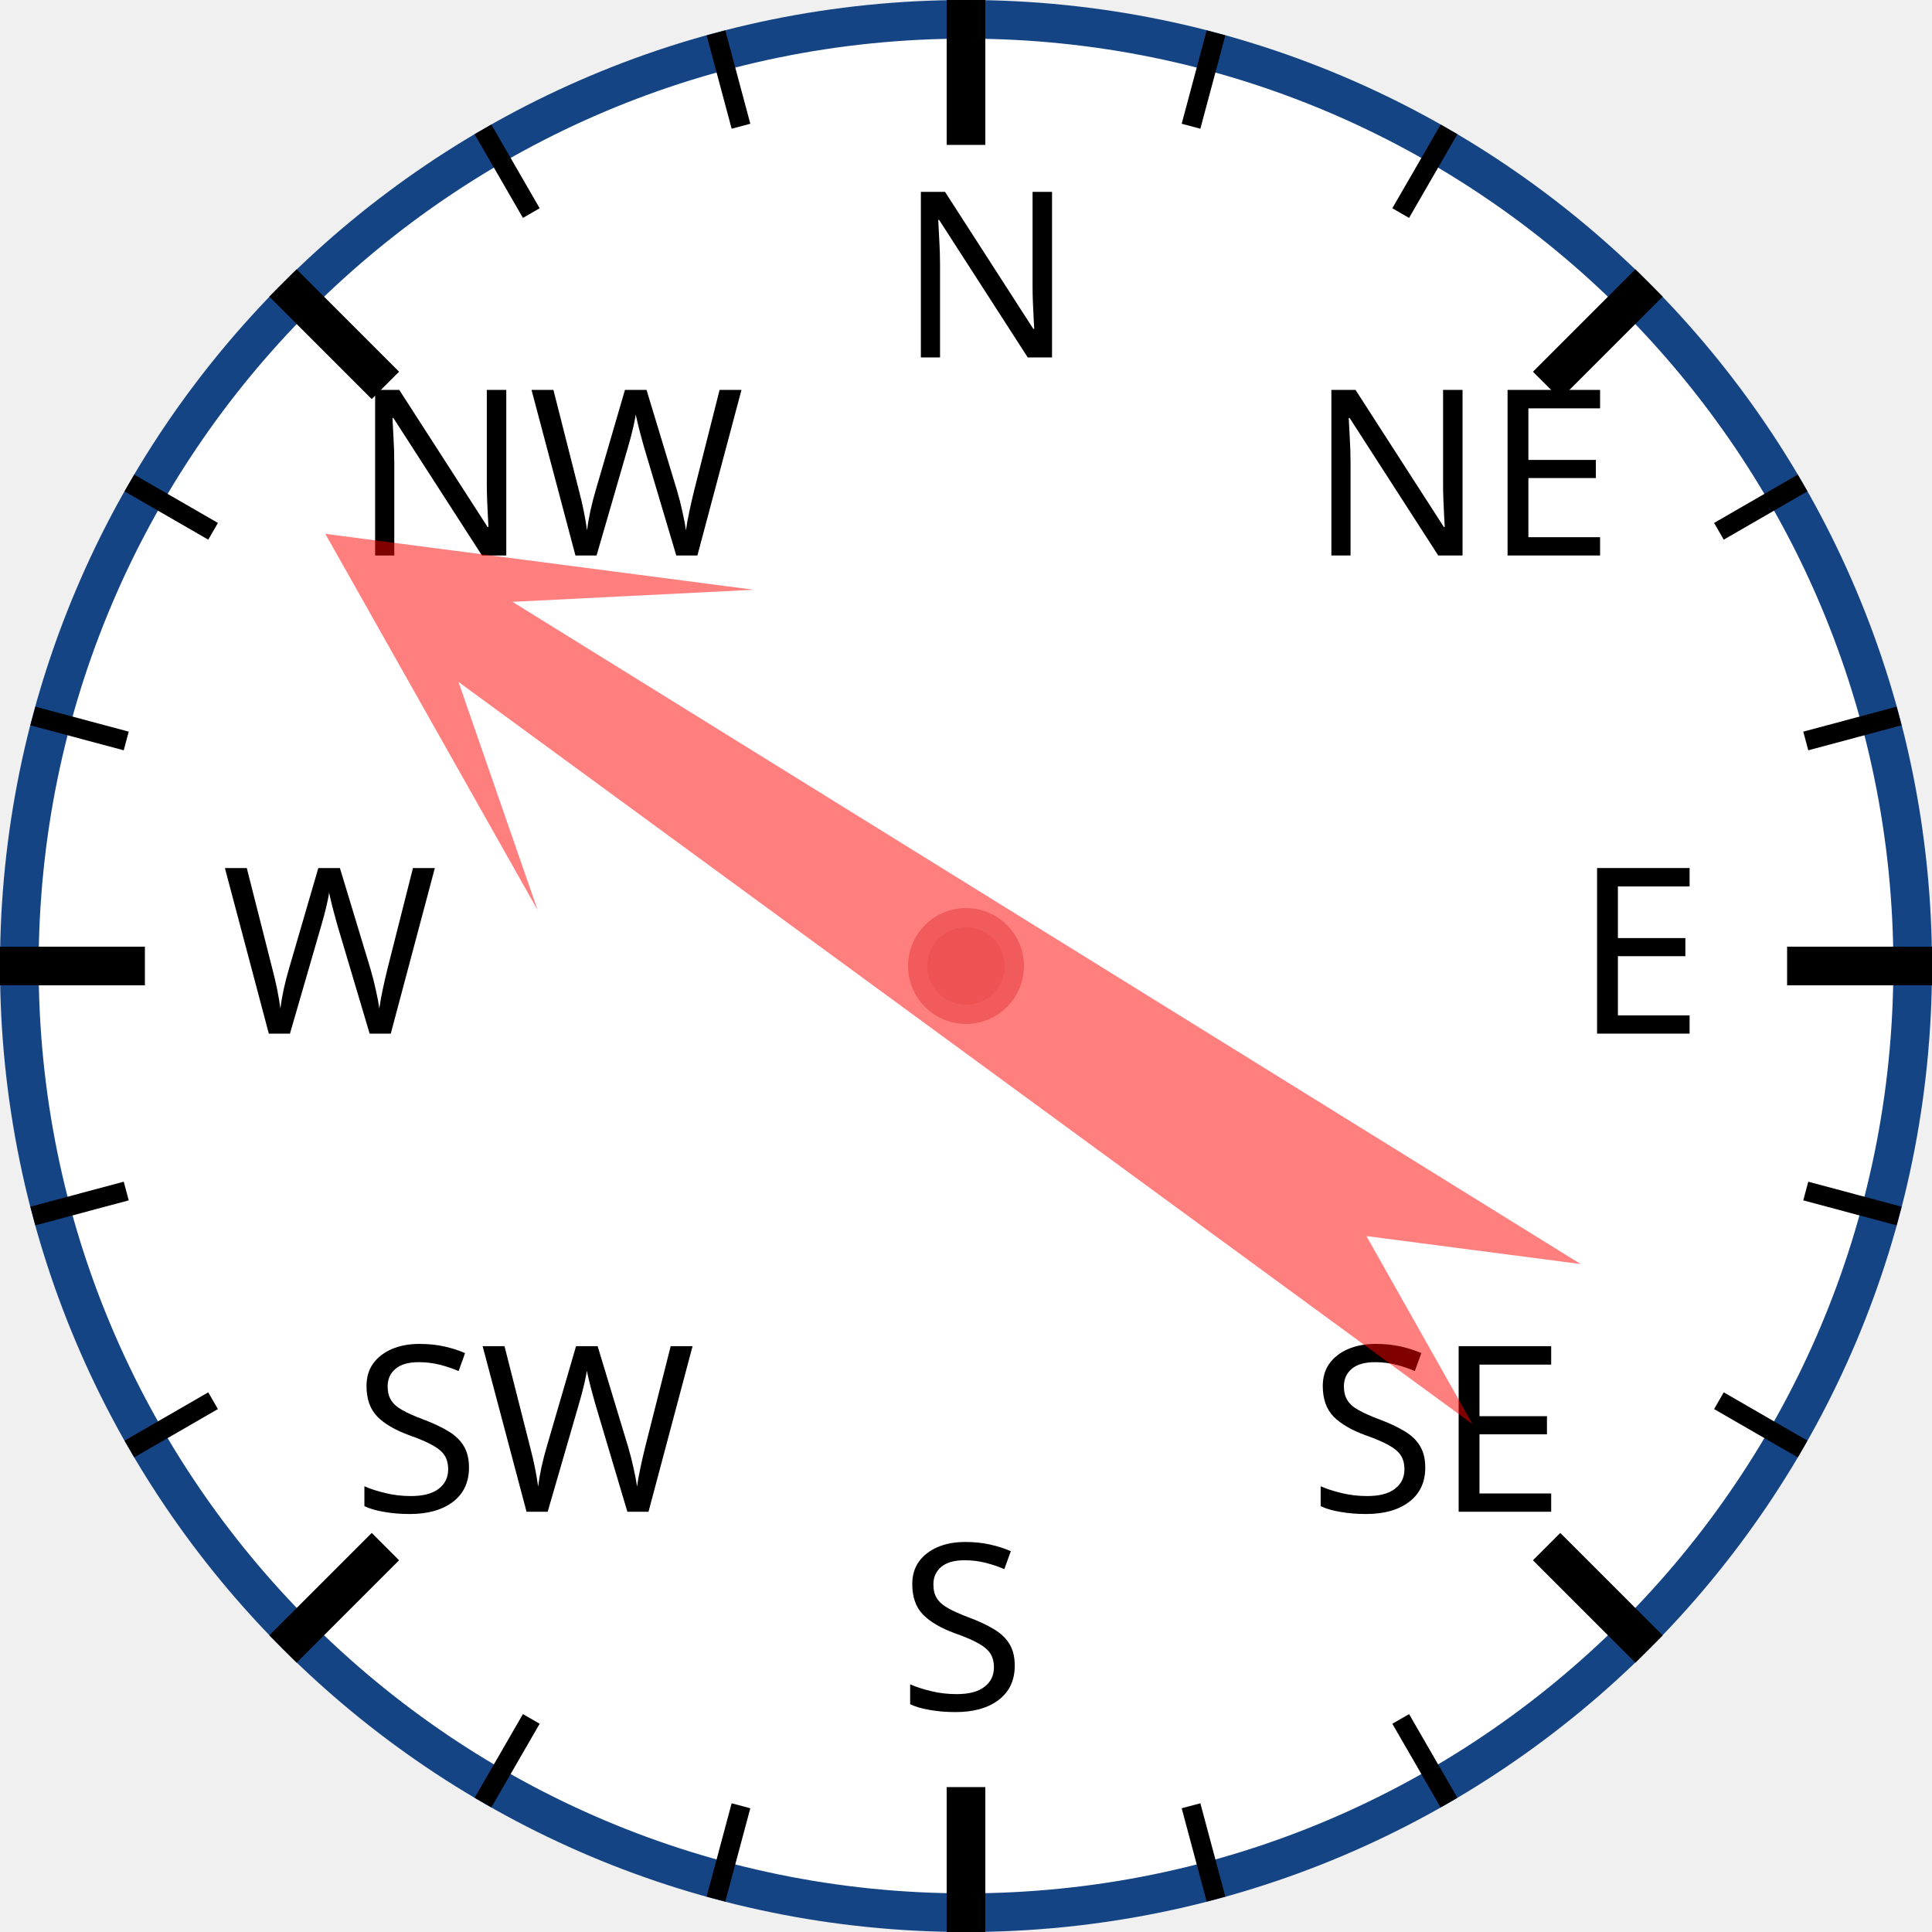
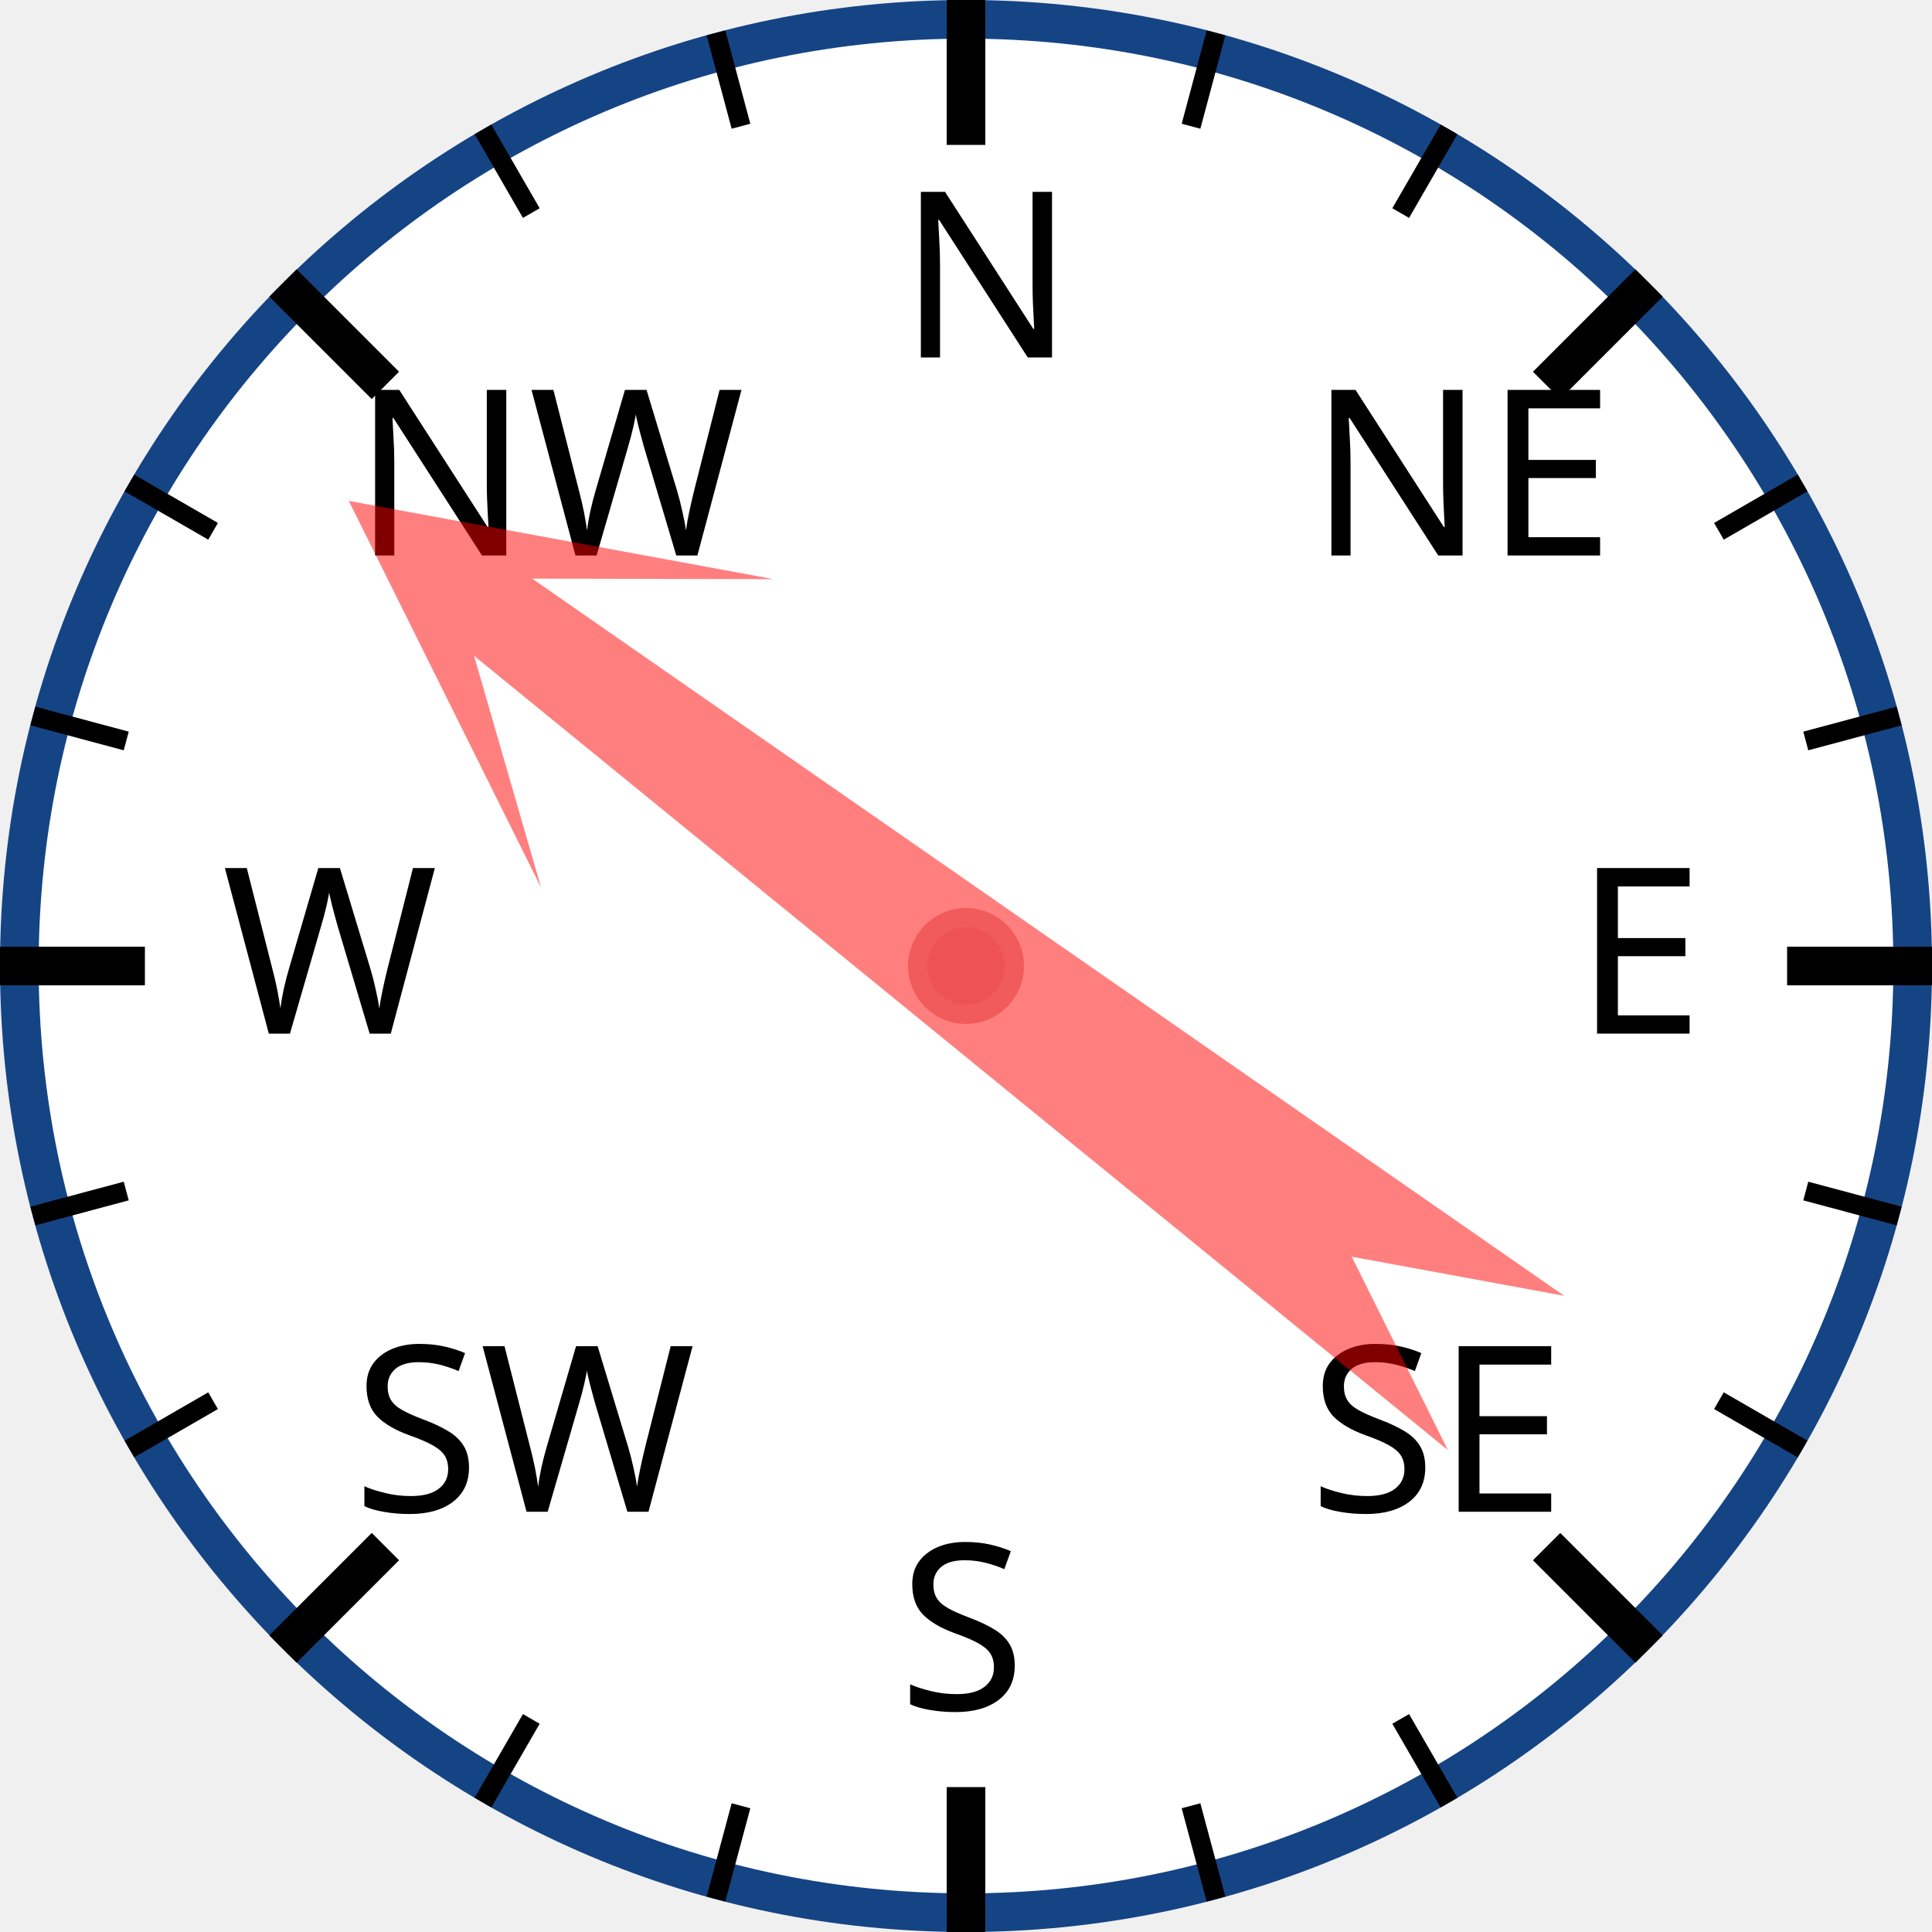
<svg xmlns="http://www.w3.org/2000/svg" width="120px" height="120px" viewBox="0 0 200 200">
  <circle cx="100" cy="100" r="98" style="fill: white; stroke: #154485; stroke-width: 4;" />
  <text x="93.0" y="37.0" style="font-family: sans-serif; font-size: 18pt;">N</text>
  <line x1="100.0" y1="0.0" x2="100.0" y2="15.0" style="stroke: black; stroke-width: 4;" />
  <line x1="74.118" y1="3.407" x2="76.706" y2="13.067" style="stroke: black; stroke-width: 2;" />
  <line x1="50" y1="13.397" x2="55" y2="22.058" style="stroke: black; stroke-width: 2;" />
  <text x="36.503" y="57.503" style="font-family: sans-serif; font-size: 18pt;">NW</text>
  <line x1="29.289" y1="29.289" x2="39.896" y2="39.896" style="stroke: black; stroke-width: 4;" />
  <line x1="13.397" y1="50" x2="22.058" y2="55" style="stroke: black; stroke-width: 2;" />
  <line x1="3.407" y1="74.118" x2="13.067" y2="76.706" style="stroke: black; stroke-width: 2;" />
  <text x="23.0" y="107.0" style="font-family: sans-serif; font-size: 18pt;">W</text>
  <line x1="0.0" y1="100.0" x2="15.0" y2="100.0" style="stroke: black; stroke-width: 4;" />
  <line x1="3.407" y1="125.882" x2="13.067" y2="123.294" style="stroke: black; stroke-width: 2;" />
  <line x1="13.397" y1="150" x2="22.058" y2="145" style="stroke: black; stroke-width: 2;" />
  <text x="36.503" y="156.497" style="font-family: sans-serif; font-size: 18pt;">SW</text>
  <line x1="29.289" y1="170.711" x2="39.896" y2="160.104" style="stroke: black; stroke-width: 4;" />
  <line x1="50" y1="186.603" x2="55" y2="177.942" style="stroke: black; stroke-width: 2;" />
  <line x1="74.118" y1="196.593" x2="76.706" y2="186.933" style="stroke: black; stroke-width: 2;" />
  <text x="93" y="177.0" style="font-family: sans-serif; font-size: 18pt;">S</text>
  <line x1="100" y1="200.0" x2="100" y2="185.0" style="stroke: black; stroke-width: 4;" />
  <line x1="125.882" y1="196.593" x2="123.294" y2="186.933" style="stroke: black; stroke-width: 2;" />
  <line x1="150.0" y1="186.603" x2="145.0" y2="177.942" style="stroke: black; stroke-width: 2;" />
  <text x="135.497" y="156.497" style="font-family: sans-serif; font-size: 18pt;">SE</text>
  <line x1="170.711" y1="170.711" x2="160.104" y2="160.104" style="stroke: black; stroke-width: 4;" />
  <line x1="186.603" y1="150" x2="177.942" y2="145" style="stroke: black; stroke-width: 2;" />
  <line x1="196.593" y1="125.882" x2="186.933" y2="123.294" style="stroke: black; stroke-width: 2;" />
  <text x="163.0" y="107" style="font-family: sans-serif; font-size: 18pt;">E</text>
  <line x1="200.0" y1="100" x2="185.0" y2="100" style="stroke: black; stroke-width: 4;" />
  <line x1="196.593" y1="74.118" x2="186.933" y2="76.706" style="stroke: black; stroke-width: 2;" />
  <line x1="186.603" y1="50" x2="177.942" y2="55" style="stroke: black; stroke-width: 2;" />
  <text x="135.497" y="57.503" style="font-family: sans-serif; font-size: 18pt;">NE</text>
  <line x1="170.711" y1="29.289" x2="160.104" y2="39.896" style="stroke: black; stroke-width: 4;" />
  <line x1="150" y1="13.397" x2="145" y2="22.058" style="stroke: black; stroke-width: 2;" />
  <line x1="125.882" y1="3.407" x2="123.294" y2="13.067" style="stroke: black; stroke-width: 2;" />
-   <polygon points="100 20 120 60 105 40 110 170 100 150 90 170 95 40 80 60" style="fill: red; fill-opacity: 0.5;" transform="rotate(304,100,100)" />
+   <polygon points="100 20 120 60 105 40 110 170 100 150 90 170 95 40 80 60" style="fill: red; fill-opacity: 0.5;" transform="rotate(307,100,100)" />
  <circle cx="100" cy="100" r="5" style="fill: #EE5252; stroke: #F25B5B; stroke-width: 2;" />
</svg>
